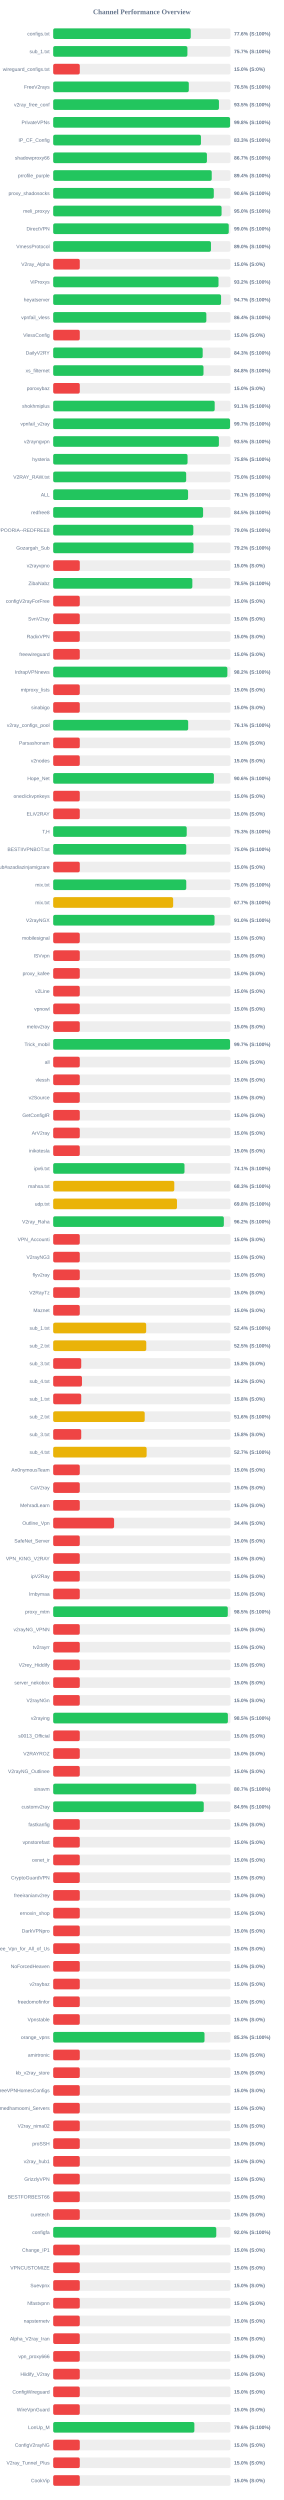
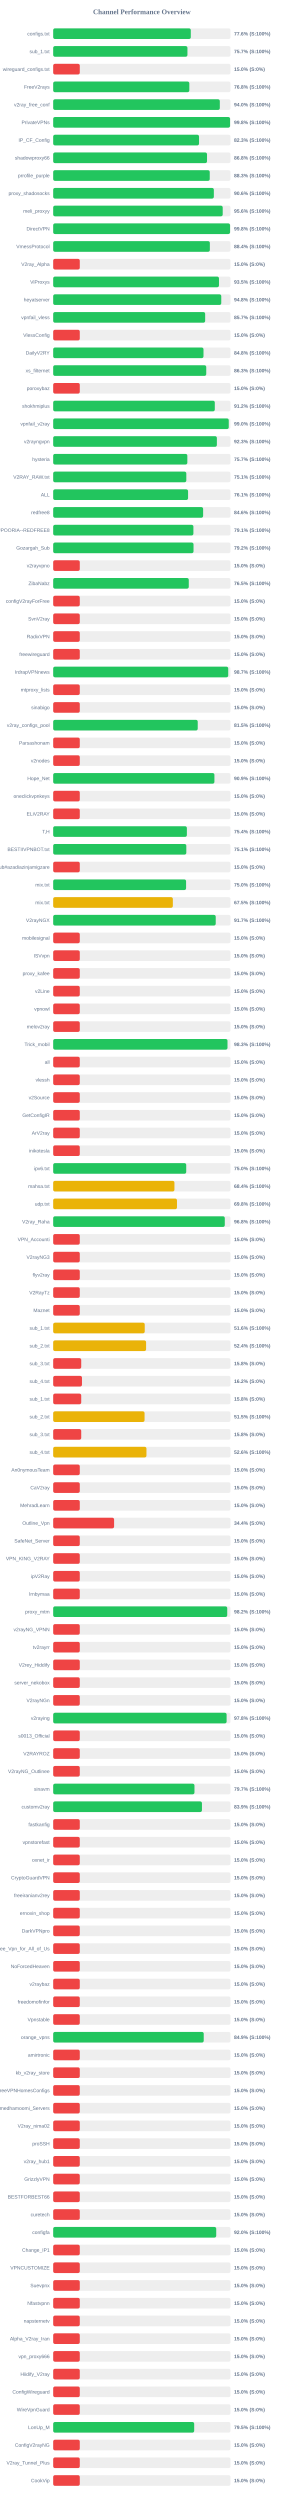
<svg xmlns="http://www.w3.org/2000/svg" width="800" height="7050" version="1.1">
  <style>
        .row { font: 14px Arial; fill: #64748b; }
        .score { font: bold 14px Arial; fill: #64748b; }
    </style>
  <text x="400" y="40" text-anchor="middle" font-size="20px" font-weight="bold" fill="#64748b">Channel Performance Overview</text>
  <rect x="150" y="80" width="500" height="30" fill="#eee" rx="5" />
-   <rect x="150" y="80" width="387.95" height="30" fill="#22c55e" rx="5" />
+   <rect x="150" y="80" width="388.05" height="30" fill="#22c55e" rx="5" />
  <text x="140" y="100" text-anchor="end" class="row">configs.txt</text>
  <text x="660" y="100" text-anchor="start" class="score">77.6% (S:100%)</text>
  <rect x="150" y="130" width="500" height="30" fill="#eee" rx="5" />
-   <rect x="150" y="130" width="378.5" height="30" fill="#22c55e" rx="5" />
+   <rect x="150" y="130" width="378.6" height="30" fill="#22c55e" rx="5" />
  <text x="140" y="150" text-anchor="end" class="row">sub_1.txt</text>
  <text x="660" y="150" text-anchor="start" class="score">75.7% (S:100%)</text>
  <rect x="150" y="180" width="500" height="30" fill="#eee" rx="5" />
  <rect x="150" y="180" width="75.0" height="30" fill="#ef4444" rx="5" />
  <text x="140" y="200" text-anchor="end" class="row">wireguard_configs.txt</text>
  <text x="660" y="200" text-anchor="start" class="score">15.0% (S:0%)</text>
  <rect x="150" y="230" width="500" height="30" fill="#eee" rx="5" />
-   <rect x="150" y="230" width="382.45" height="30" fill="#22c55e" rx="5" />
+   <rect x="150" y="230" width="383.9" height="30" fill="#22c55e" rx="5" />
  <text x="140" y="250" text-anchor="end" class="row">FreeV2rays</text>
-   <text x="660" y="250" text-anchor="start" class="score">76.5% (S:100%)</text>
+   <text x="660" y="250" text-anchor="start" class="score">76.8% (S:100%)</text>
  <rect x="150" y="280" width="500" height="30" fill="#eee" rx="5" />
-   <rect x="150" y="280" width="467.45" height="30" fill="#22c55e" rx="5" />
+   <rect x="150" y="280" width="469.9" height="30" fill="#22c55e" rx="5" />
  <text x="140" y="300" text-anchor="end" class="row">v2ray_free_conf</text>
-   <text x="660" y="300" text-anchor="start" class="score">93.5% (S:100%)</text>
+   <text x="660" y="300" text-anchor="start" class="score">94.0% (S:100%)</text>
  <rect x="150" y="330" width="500" height="30" fill="#eee" rx="5" />
  <rect x="150" y="330" width="498.75" height="30" fill="#22c55e" rx="5" />
  <text x="140" y="350" text-anchor="end" class="row">PrivateVPNs</text>
  <text x="660" y="350" text-anchor="start" class="score">99.8% (S:100%)</text>
  <rect x="150" y="380" width="500" height="30" fill="#eee" rx="5" />
-   <rect x="150" y="380" width="416.7" height="30" fill="#22c55e" rx="5" />
+   <rect x="150" y="380" width="411.3" height="30" fill="#22c55e" rx="5" />
  <text x="140" y="400" text-anchor="end" class="row">IP_CF_Config</text>
-   <text x="660" y="400" text-anchor="start" class="score">83.3% (S:100%)</text>
+   <text x="660" y="400" text-anchor="start" class="score">82.3% (S:100%)</text>
  <rect x="150" y="430" width="500" height="30" fill="#eee" rx="5" />
-   <rect x="150" y="430" width="433.55" height="30" fill="#22c55e" rx="5" />
+   <rect x="150" y="430" width="433.8" height="30" fill="#22c55e" rx="5" />
  <text x="140" y="450" text-anchor="end" class="row">shadowproxy66</text>
-   <text x="660" y="450" text-anchor="start" class="score">86.7% (S:100%)</text>
+   <text x="660" y="450" text-anchor="start" class="score">86.8% (S:100%)</text>
  <rect x="150" y="480" width="500" height="30" fill="#eee" rx="5" />
-   <rect x="150" y="480" width="447.1" height="30" fill="#22c55e" rx="5" />
+   <rect x="150" y="480" width="441.5" height="30" fill="#22c55e" rx="5" />
  <text x="140" y="500" text-anchor="end" class="row">prrofile_purple</text>
-   <text x="660" y="500" text-anchor="start" class="score">89.4% (S:100%)</text>
+   <text x="660" y="500" text-anchor="start" class="score">88.3% (S:100%)</text>
  <rect x="150" y="530" width="500" height="30" fill="#eee" rx="5" />
-   <rect x="150" y="530" width="452.9" height="30" fill="#22c55e" rx="5" />
+   <rect x="150" y="530" width="453.05" height="30" fill="#22c55e" rx="5" />
  <text x="140" y="550" text-anchor="end" class="row">proxy_shadosocks</text>
  <text x="660" y="550" text-anchor="start" class="score">90.6% (S:100%)</text>
  <rect x="150" y="580" width="500" height="30" fill="#eee" rx="5" />
-   <rect x="150" y="580" width="474.85" height="30" fill="#22c55e" rx="5" />
+   <rect x="150" y="580" width="478.05" height="30" fill="#22c55e" rx="5" />
  <text x="140" y="600" text-anchor="end" class="row">meli_proxyy</text>
-   <text x="660" y="600" text-anchor="start" class="score">95.0% (S:100%)</text>
+   <text x="660" y="600" text-anchor="start" class="score">95.6% (S:100%)</text>
  <rect x="150" y="630" width="500" height="30" fill="#eee" rx="5" />
-   <rect x="150" y="630" width="495.1" height="30" fill="#22c55e" rx="5" />
+   <rect x="150" y="630" width="498.75" height="30" fill="#22c55e" rx="5" />
  <text x="140" y="650" text-anchor="end" class="row">DirectVPN</text>
-   <text x="660" y="650" text-anchor="start" class="score">99.0% (S:100%)</text>
+   <text x="660" y="650" text-anchor="start" class="score">99.8% (S:100%)</text>
  <rect x="150" y="680" width="500" height="30" fill="#eee" rx="5" />
-   <rect x="150" y="680" width="444.95" height="30" fill="#22c55e" rx="5" />
+   <rect x="150" y="680" width="441.8" height="30" fill="#22c55e" rx="5" />
  <text x="140" y="700" text-anchor="end" class="row">VmessProtocol</text>
-   <text x="660" y="700" text-anchor="start" class="score">89.0% (S:100%)</text>
+   <text x="660" y="700" text-anchor="start" class="score">88.4% (S:100%)</text>
  <rect x="150" y="730" width="500" height="30" fill="#eee" rx="5" />
  <rect x="150" y="730" width="75.0" height="30" fill="#ef4444" rx="5" />
  <text x="140" y="750" text-anchor="end" class="row">V2ray_Alpha</text>
  <text x="660" y="750" text-anchor="start" class="score">15.0% (S:0%)</text>
  <rect x="150" y="780" width="500" height="30" fill="#eee" rx="5" />
-   <rect x="150" y="780" width="466.2" height="30" fill="#22c55e" rx="5" />
+   <rect x="150" y="780" width="467.55" height="30" fill="#22c55e" rx="5" />
  <text x="140" y="800" text-anchor="end" class="row">ViProxys</text>
-   <text x="660" y="800" text-anchor="start" class="score">93.2% (S:100%)</text>
+   <text x="660" y="800" text-anchor="start" class="score">93.5% (S:100%)</text>
  <rect x="150" y="830" width="500" height="30" fill="#eee" rx="5" />
-   <rect x="150" y="830" width="473.4" height="30" fill="#22c55e" rx="5" />
+   <rect x="150" y="830" width="473.95" height="30" fill="#22c55e" rx="5" />
  <text x="140" y="850" text-anchor="end" class="row">heyatserver</text>
-   <text x="660" y="850" text-anchor="start" class="score">94.7% (S:100%)</text>
+   <text x="660" y="850" text-anchor="start" class="score">94.8% (S:100%)</text>
  <rect x="150" y="880" width="500" height="30" fill="#eee" rx="5" />
-   <rect x="150" y="880" width="431.9" height="30" fill="#22c55e" rx="5" />
+   <rect x="150" y="880" width="428.55" height="30" fill="#22c55e" rx="5" />
  <text x="140" y="900" text-anchor="end" class="row">vpnfail_vless</text>
-   <text x="660" y="900" text-anchor="start" class="score">86.4% (S:100%)</text>
+   <text x="660" y="900" text-anchor="start" class="score">85.7% (S:100%)</text>
  <rect x="150" y="930" width="500" height="30" fill="#eee" rx="5" />
  <rect x="150" y="930" width="75.0" height="30" fill="#ef4444" rx="5" />
  <text x="140" y="950" text-anchor="end" class="row">VlessConfig</text>
  <text x="660" y="950" text-anchor="start" class="score">15.0% (S:0%)</text>
  <rect x="150" y="980" width="500" height="30" fill="#eee" rx="5" />
-   <rect x="150" y="980" width="421.6" height="30" fill="#22c55e" rx="5" />
+   <rect x="150" y="980" width="423.85" height="30" fill="#22c55e" rx="5" />
  <text x="140" y="1000" text-anchor="end" class="row">DailyV2RY</text>
-   <text x="660" y="1000" text-anchor="start" class="score">84.3% (S:100%)</text>
+   <text x="660" y="1000" text-anchor="start" class="score">84.8% (S:100%)</text>
  <rect x="150" y="1030" width="500" height="30" fill="#eee" rx="5" />
-   <rect x="150" y="1030" width="423.85" height="30" fill="#22c55e" rx="5" />
+   <rect x="150" y="1030" width="431.6" height="30" fill="#22c55e" rx="5" />
  <text x="140" y="1050" text-anchor="end" class="row">xs_filternet</text>
-   <text x="660" y="1050" text-anchor="start" class="score">84.8% (S:100%)</text>
+   <text x="660" y="1050" text-anchor="start" class="score">86.3% (S:100%)</text>
  <rect x="150" y="1080" width="500" height="30" fill="#eee" rx="5" />
  <rect x="150" y="1080" width="75.0" height="30" fill="#ef4444" rx="5" />
  <text x="140" y="1100" text-anchor="end" class="row">poroxybaz</text>
  <text x="660" y="1100" text-anchor="start" class="score">15.0% (S:0%)</text>
  <rect x="150" y="1130" width="500" height="30" fill="#eee" rx="5" />
-   <rect x="150" y="1130" width="455.45" height="30" fill="#22c55e" rx="5" />
+   <rect x="150" y="1130" width="455.75" height="30" fill="#22c55e" rx="5" />
  <text x="140" y="1150" text-anchor="end" class="row">shokhmiplus</text>
-   <text x="660" y="1150" text-anchor="start" class="score">91.1% (S:100%)</text>
+   <text x="660" y="1150" text-anchor="start" class="score">91.2% (S:100%)</text>
  <rect x="150" y="1180" width="500" height="30" fill="#eee" rx="5" />
-   <rect x="150" y="1180" width="498.65" height="30" fill="#22c55e" rx="5" />
+   <rect x="150" y="1180" width="495.1" height="30" fill="#22c55e" rx="5" />
  <text x="140" y="1200" text-anchor="end" class="row">vpnfail_v2ray</text>
-   <text x="660" y="1200" text-anchor="start" class="score">99.7% (S:100%)</text>
+   <text x="660" y="1200" text-anchor="start" class="score">99.0% (S:100%)</text>
  <rect x="150" y="1230" width="500" height="30" fill="#eee" rx="5" />
-   <rect x="150" y="1230" width="467.3" height="30" fill="#22c55e" rx="5" />
+   <rect x="150" y="1230" width="461.6" height="30" fill="#22c55e" rx="5" />
  <text x="140" y="1250" text-anchor="end" class="row">v2rayngvpn</text>
-   <text x="660" y="1250" text-anchor="start" class="score">93.5% (S:100%)</text>
+   <text x="660" y="1250" text-anchor="start" class="score">92.3% (S:100%)</text>
  <rect x="150" y="1280" width="500" height="30" fill="#eee" rx="5" />
-   <rect x="150" y="1280" width="378.9" height="30" fill="#22c55e" rx="5" />
+   <rect x="150" y="1280" width="378.3" height="30" fill="#22c55e" rx="5" />
  <text x="140" y="1300" text-anchor="end" class="row">hysteria</text>
-   <text x="660" y="1300" text-anchor="start" class="score">75.8% (S:100%)</text>
+   <text x="660" y="1300" text-anchor="start" class="score">75.7% (S:100%)</text>
  <rect x="150" y="1330" width="500" height="30" fill="#eee" rx="5" />
-   <rect x="150" y="1330" width="375.0" height="30" fill="#22c55e" rx="5" />
+   <rect x="150" y="1330" width="375.4" height="30" fill="#22c55e" rx="5" />
  <text x="140" y="1350" text-anchor="end" class="row">V2RAY_RAW.txt</text>
-   <text x="660" y="1350" text-anchor="start" class="score">75.0% (S:100%)</text>
+   <text x="660" y="1350" text-anchor="start" class="score">75.1% (S:100%)</text>
  <rect x="150" y="1380" width="500" height="30" fill="#eee" rx="5" />
  <rect x="150" y="1380" width="380.35" height="30" fill="#22c55e" rx="5" />
  <text x="140" y="1400" text-anchor="end" class="row">ALL</text>
  <text x="660" y="1400" text-anchor="start" class="score">76.1% (S:100%)</text>
  <rect x="150" y="1430" width="500" height="30" fill="#eee" rx="5" />
-   <rect x="150" y="1430" width="422.7" height="30" fill="#22c55e" rx="5" />
+   <rect x="150" y="1430" width="422.8" height="30" fill="#22c55e" rx="5" />
  <text x="140" y="1450" text-anchor="end" class="row">redfree8</text>
-   <text x="660" y="1450" text-anchor="start" class="score">84.5% (S:100%)</text>
+   <text x="660" y="1450" text-anchor="start" class="score">84.6% (S:100%)</text>
  <rect x="150" y="1480" width="500" height="30" fill="#eee" rx="5" />
-   <rect x="150" y="1480" width="395.2" height="30" fill="#22c55e" rx="5" />
+   <rect x="150" y="1480" width="395.4" height="30" fill="#22c55e" rx="5" />
  <text x="140" y="1500" text-anchor="end" class="row">POORIA--REDFREE8.txt#POORIA--REDFREE8</text>
-   <text x="660" y="1500" text-anchor="start" class="score">79.0% (S:100%)</text>
+   <text x="660" y="1500" text-anchor="start" class="score">79.1% (S:100%)</text>
  <rect x="150" y="1530" width="500" height="30" fill="#eee" rx="5" />
  <rect x="150" y="1530" width="395.75" height="30" fill="#22c55e" rx="5" />
  <text x="140" y="1550" text-anchor="end" class="row">Gozargah_Sub</text>
  <text x="660" y="1550" text-anchor="start" class="score">79.2% (S:100%)</text>
  <rect x="150" y="1580" width="500" height="30" fill="#eee" rx="5" />
  <rect x="150" y="1580" width="75.0" height="30" fill="#ef4444" rx="5" />
  <text x="140" y="1600" text-anchor="end" class="row">v2rayvpno</text>
  <text x="660" y="1600" text-anchor="start" class="score">15.0% (S:0%)</text>
  <rect x="150" y="1630" width="500" height="30" fill="#eee" rx="5" />
-   <rect x="150" y="1630" width="392.4" height="30" fill="#22c55e" rx="5" />
+   <rect x="150" y="1630" width="382.35" height="30" fill="#22c55e" rx="5" />
  <text x="140" y="1650" text-anchor="end" class="row">ZibaNabz</text>
-   <text x="660" y="1650" text-anchor="start" class="score">78.5% (S:100%)</text>
+   <text x="660" y="1650" text-anchor="start" class="score">76.5% (S:100%)</text>
  <rect x="150" y="1680" width="500" height="30" fill="#eee" rx="5" />
  <rect x="150" y="1680" width="75.0" height="30" fill="#ef4444" rx="5" />
  <text x="140" y="1700" text-anchor="end" class="row">configV2rayForFree</text>
  <text x="660" y="1700" text-anchor="start" class="score">15.0% (S:0%)</text>
  <rect x="150" y="1730" width="500" height="30" fill="#eee" rx="5" />
  <rect x="150" y="1730" width="75.0" height="30" fill="#ef4444" rx="5" />
  <text x="140" y="1750" text-anchor="end" class="row">SvnV2ray</text>
  <text x="660" y="1750" text-anchor="start" class="score">15.0% (S:0%)</text>
  <rect x="150" y="1780" width="500" height="30" fill="#eee" rx="5" />
  <rect x="150" y="1780" width="75.0" height="30" fill="#ef4444" rx="5" />
  <text x="140" y="1800" text-anchor="end" class="row">RadixVPN</text>
  <text x="660" y="1800" text-anchor="start" class="score">15.0% (S:0%)</text>
  <rect x="150" y="1830" width="500" height="30" fill="#eee" rx="5" />
  <rect x="150" y="1830" width="75.0" height="30" fill="#ef4444" rx="5" />
  <text x="140" y="1850" text-anchor="end" class="row">freewireguard</text>
  <text x="660" y="1850" text-anchor="start" class="score">15.0% (S:0%)</text>
  <rect x="150" y="1880" width="500" height="30" fill="#eee" rx="5" />
-   <rect x="150" y="1880" width="491.2" height="30" fill="#22c55e" rx="5" />
+   <rect x="150" y="1880" width="493.6" height="30" fill="#22c55e" rx="5" />
  <text x="140" y="1900" text-anchor="end" class="row">IrdrapVPNnews</text>
-   <text x="660" y="1900" text-anchor="start" class="score">98.2% (S:100%)</text>
+   <text x="660" y="1900" text-anchor="start" class="score">98.7% (S:100%)</text>
  <rect x="150" y="1930" width="500" height="30" fill="#eee" rx="5" />
  <rect x="150" y="1930" width="75.0" height="30" fill="#ef4444" rx="5" />
  <text x="140" y="1950" text-anchor="end" class="row">mtproxy_lists</text>
  <text x="660" y="1950" text-anchor="start" class="score">15.0% (S:0%)</text>
  <rect x="150" y="1980" width="500" height="30" fill="#eee" rx="5" />
  <rect x="150" y="1980" width="75.0" height="30" fill="#ef4444" rx="5" />
  <text x="140" y="2000" text-anchor="end" class="row">sinabigo</text>
  <text x="660" y="2000" text-anchor="start" class="score">15.0% (S:0%)</text>
  <rect x="150" y="2030" width="500" height="30" fill="#eee" rx="5" />
-   <rect x="150" y="2030" width="380.65" height="30" fill="#22c55e" rx="5" />
+   <rect x="150" y="2030" width="407.6" height="30" fill="#22c55e" rx="5" />
  <text x="140" y="2050" text-anchor="end" class="row">v2ray_configs_pool</text>
-   <text x="660" y="2050" text-anchor="start" class="score">76.1% (S:100%)</text>
+   <text x="660" y="2050" text-anchor="start" class="score">81.5% (S:100%)</text>
  <rect x="150" y="2080" width="500" height="30" fill="#eee" rx="5" />
  <rect x="150" y="2080" width="75.0" height="30" fill="#ef4444" rx="5" />
  <text x="140" y="2100" text-anchor="end" class="row">Parsashonam</text>
  <text x="660" y="2100" text-anchor="start" class="score">15.0% (S:0%)</text>
  <rect x="150" y="2130" width="500" height="30" fill="#eee" rx="5" />
  <rect x="150" y="2130" width="75.0" height="30" fill="#ef4444" rx="5" />
  <text x="140" y="2150" text-anchor="end" class="row">v2nodes</text>
  <text x="660" y="2150" text-anchor="start" class="score">15.0% (S:0%)</text>
  <rect x="150" y="2180" width="500" height="30" fill="#eee" rx="5" />
-   <rect x="150" y="2180" width="453.2" height="30" fill="#22c55e" rx="5" />
+   <rect x="150" y="2180" width="454.65" height="30" fill="#22c55e" rx="5" />
  <text x="140" y="2200" text-anchor="end" class="row">Hope_Net</text>
-   <text x="660" y="2200" text-anchor="start" class="score">90.6% (S:100%)</text>
+   <text x="660" y="2200" text-anchor="start" class="score">90.9% (S:100%)</text>
  <rect x="150" y="2230" width="500" height="30" fill="#eee" rx="5" />
  <rect x="150" y="2230" width="75.0" height="30" fill="#ef4444" rx="5" />
  <text x="140" y="2250" text-anchor="end" class="row">oneclickvpnkeys</text>
  <text x="660" y="2250" text-anchor="start" class="score">15.0% (S:0%)</text>
  <rect x="150" y="2280" width="500" height="30" fill="#eee" rx="5" />
  <rect x="150" y="2280" width="75.0" height="30" fill="#ef4444" rx="5" />
  <text x="140" y="2300" text-anchor="end" class="row">ELiV2RAY</text>
  <text x="660" y="2300" text-anchor="start" class="score">15.0% (S:0%)</text>
  <rect x="150" y="2330" width="500" height="30" fill="#eee" rx="5" />
-   <rect x="150" y="2330" width="376.55" height="30" fill="#22c55e" rx="5" />
+   <rect x="150" y="2330" width="377.0" height="30" fill="#22c55e" rx="5" />
  <text x="140" y="2350" text-anchor="end" class="row">T,H</text>
-   <text x="660" y="2350" text-anchor="start" class="score">75.3% (S:100%)</text>
+   <text x="660" y="2350" text-anchor="start" class="score">75.4% (S:100%)</text>
  <rect x="150" y="2380" width="500" height="30" fill="#eee" rx="5" />
-   <rect x="150" y="2380" width="375.25" height="30" fill="#22c55e" rx="5" />
+   <rect x="150" y="2380" width="375.4" height="30" fill="#22c55e" rx="5" />
  <text x="140" y="2400" text-anchor="end" class="row">BESTIIVPNBOT.txt</text>
-   <text x="660" y="2400" text-anchor="start" class="score">75.0% (S:100%)</text>
+   <text x="660" y="2400" text-anchor="start" class="score">75.1% (S:100%)</text>
  <rect x="150" y="2430" width="500" height="30" fill="#eee" rx="5" />
  <rect x="150" y="2430" width="75.0" height="30" fill="#ef4444" rx="5" />
  <text x="140" y="2450" text-anchor="end" class="row">Sub#azadiazinjamigzare</text>
  <text x="660" y="2450" text-anchor="start" class="score">15.0% (S:0%)</text>
  <rect x="150" y="2480" width="500" height="30" fill="#eee" rx="5" />
-   <rect x="150" y="2480" width="375.25" height="30" fill="#22c55e" rx="5" />
+   <rect x="150" y="2480" width="374.75" height="30" fill="#22c55e" rx="5" />
  <text x="140" y="2500" text-anchor="end" class="row">mix.txt</text>
  <text x="660" y="2500" text-anchor="start" class="score">75.0% (S:100%)</text>
  <rect x="150" y="2530" width="500" height="30" fill="#eee" rx="5" />
-   <rect x="150" y="2530" width="338.3" height="30" fill="#eab308" rx="5" />
+   <rect x="150" y="2530" width="337.45" height="30" fill="#eab308" rx="5" />
  <text x="140" y="2550" text-anchor="end" class="row">mix.txt</text>
-   <text x="660" y="2550" text-anchor="start" class="score">67.7% (S:100%)</text>
+   <text x="660" y="2550" text-anchor="start" class="score">67.5% (S:100%)</text>
  <rect x="150" y="2580" width="500" height="30" fill="#eee" rx="5" />
-   <rect x="150" y="2580" width="455.0" height="30" fill="#22c55e" rx="5" />
+   <rect x="150" y="2580" width="458.35" height="30" fill="#22c55e" rx="5" />
  <text x="140" y="2600" text-anchor="end" class="row">V2rayNGX</text>
-   <text x="660" y="2600" text-anchor="start" class="score">91.0% (S:100%)</text>
+   <text x="660" y="2600" text-anchor="start" class="score">91.7% (S:100%)</text>
  <rect x="150" y="2630" width="500" height="30" fill="#eee" rx="5" />
  <rect x="150" y="2630" width="75.0" height="30" fill="#ef4444" rx="5" />
  <text x="140" y="2650" text-anchor="end" class="row">mobilesignal</text>
  <text x="660" y="2650" text-anchor="start" class="score">15.0% (S:0%)</text>
  <rect x="150" y="2680" width="500" height="30" fill="#eee" rx="5" />
  <rect x="150" y="2680" width="75.0" height="30" fill="#ef4444" rx="5" />
  <text x="140" y="2700" text-anchor="end" class="row">ISVvpn</text>
  <text x="660" y="2700" text-anchor="start" class="score">15.0% (S:0%)</text>
  <rect x="150" y="2730" width="500" height="30" fill="#eee" rx="5" />
  <rect x="150" y="2730" width="75.0" height="30" fill="#ef4444" rx="5" />
  <text x="140" y="2750" text-anchor="end" class="row">proxy_kafee</text>
  <text x="660" y="2750" text-anchor="start" class="score">15.0% (S:0%)</text>
  <rect x="150" y="2780" width="500" height="30" fill="#eee" rx="5" />
  <rect x="150" y="2780" width="75.0" height="30" fill="#ef4444" rx="5" />
  <text x="140" y="2800" text-anchor="end" class="row">v2Line</text>
  <text x="660" y="2800" text-anchor="start" class="score">15.0% (S:0%)</text>
  <rect x="150" y="2830" width="500" height="30" fill="#eee" rx="5" />
  <rect x="150" y="2830" width="75.0" height="30" fill="#ef4444" rx="5" />
  <text x="140" y="2850" text-anchor="end" class="row">vpnowl</text>
  <text x="660" y="2850" text-anchor="start" class="score">15.0% (S:0%)</text>
  <rect x="150" y="2880" width="500" height="30" fill="#eee" rx="5" />
  <rect x="150" y="2880" width="75.0" height="30" fill="#ef4444" rx="5" />
  <text x="140" y="2900" text-anchor="end" class="row">melov2ray</text>
  <text x="660" y="2900" text-anchor="start" class="score">15.0% (S:0%)</text>
  <rect x="150" y="2930" width="500" height="30" fill="#eee" rx="5" />
-   <rect x="150" y="2930" width="498.65" height="30" fill="#22c55e" rx="5" />
+   <rect x="150" y="2930" width="491.55" height="30" fill="#22c55e" rx="5" />
  <text x="140" y="2950" text-anchor="end" class="row">Trick_mobil</text>
-   <text x="660" y="2950" text-anchor="start" class="score">99.7% (S:100%)</text>
+   <text x="660" y="2950" text-anchor="start" class="score">98.3% (S:100%)</text>
  <rect x="150" y="2980" width="500" height="30" fill="#eee" rx="5" />
  <rect x="150" y="2980" width="75.0" height="30" fill="#ef4444" rx="5" />
  <text x="140" y="3000" text-anchor="end" class="row">all</text>
  <text x="660" y="3000" text-anchor="start" class="score">15.0% (S:0%)</text>
  <rect x="150" y="3030" width="500" height="30" fill="#eee" rx="5" />
  <rect x="150" y="3030" width="75.0" height="30" fill="#ef4444" rx="5" />
  <text x="140" y="3050" text-anchor="end" class="row">vlessh</text>
  <text x="660" y="3050" text-anchor="start" class="score">15.0% (S:0%)</text>
  <rect x="150" y="3080" width="500" height="30" fill="#eee" rx="5" />
  <rect x="150" y="3080" width="75.0" height="30" fill="#ef4444" rx="5" />
  <text x="140" y="3100" text-anchor="end" class="row">v2Source</text>
  <text x="660" y="3100" text-anchor="start" class="score">15.0% (S:0%)</text>
  <rect x="150" y="3130" width="500" height="30" fill="#eee" rx="5" />
  <rect x="150" y="3130" width="75.0" height="30" fill="#ef4444" rx="5" />
  <text x="140" y="3150" text-anchor="end" class="row">GetConfigIR</text>
  <text x="660" y="3150" text-anchor="start" class="score">15.0% (S:0%)</text>
  <rect x="150" y="3180" width="500" height="30" fill="#eee" rx="5" />
  <rect x="150" y="3180" width="75.0" height="30" fill="#ef4444" rx="5" />
  <text x="140" y="3200" text-anchor="end" class="row">ArV2ray</text>
  <text x="660" y="3200" text-anchor="start" class="score">15.0% (S:0%)</text>
  <rect x="150" y="3230" width="500" height="30" fill="#eee" rx="5" />
  <rect x="150" y="3230" width="75.0" height="30" fill="#ef4444" rx="5" />
  <text x="140" y="3250" text-anchor="end" class="row">inikotesla</text>
  <text x="660" y="3250" text-anchor="start" class="score">15.0% (S:0%)</text>
  <rect x="150" y="3280" width="500" height="30" fill="#eee" rx="5" />
-   <rect x="150" y="3280" width="370.3" height="30" fill="#22c55e" rx="5" />
+   <rect x="150" y="3280" width="375.15" height="30" fill="#22c55e" rx="5" />
  <text x="140" y="3300" text-anchor="end" class="row">ipv6.txt</text>
-   <text x="660" y="3300" text-anchor="start" class="score">74.1% (S:100%)</text>
+   <text x="660" y="3300" text-anchor="start" class="score">75.0% (S:100%)</text>
  <rect x="150" y="3330" width="500" height="30" fill="#eee" rx="5" />
-   <rect x="150" y="3330" width="341.5" height="30" fill="#eab308" rx="5" />
+   <rect x="150" y="3330" width="341.9" height="30" fill="#eab308" rx="5" />
  <text x="140" y="3350" text-anchor="end" class="row">mahsa.txt</text>
-   <text x="660" y="3350" text-anchor="start" class="score">68.3% (S:100%)</text>
+   <text x="660" y="3350" text-anchor="start" class="score">68.4% (S:100%)</text>
  <rect x="150" y="3380" width="500" height="30" fill="#eee" rx="5" />
  <rect x="150" y="3380" width="349.1" height="30" fill="#eab308" rx="5" />
  <text x="140" y="3400" text-anchor="end" class="row">udp.txt</text>
  <text x="660" y="3400" text-anchor="start" class="score">69.8% (S:100%)</text>
  <rect x="150" y="3430" width="500" height="30" fill="#eee" rx="5" />
-   <rect x="150" y="3430" width="481.25" height="30" fill="#22c55e" rx="5" />
+   <rect x="150" y="3430" width="483.9" height="30" fill="#22c55e" rx="5" />
  <text x="140" y="3450" text-anchor="end" class="row">V2ray_Raha</text>
-   <text x="660" y="3450" text-anchor="start" class="score">96.2% (S:100%)</text>
+   <text x="660" y="3450" text-anchor="start" class="score">96.8% (S:100%)</text>
  <rect x="150" y="3480" width="500" height="30" fill="#eee" rx="5" />
  <rect x="150" y="3480" width="75.0" height="30" fill="#ef4444" rx="5" />
  <text x="140" y="3500" text-anchor="end" class="row">VPN_Accounti</text>
  <text x="660" y="3500" text-anchor="start" class="score">15.0% (S:0%)</text>
  <rect x="150" y="3530" width="500" height="30" fill="#eee" rx="5" />
  <rect x="150" y="3530" width="75.0" height="30" fill="#ef4444" rx="5" />
  <text x="140" y="3550" text-anchor="end" class="row">V2rayNG3</text>
  <text x="660" y="3550" text-anchor="start" class="score">15.0% (S:0%)</text>
  <rect x="150" y="3580" width="500" height="30" fill="#eee" rx="5" />
  <rect x="150" y="3580" width="75.0" height="30" fill="#ef4444" rx="5" />
  <text x="140" y="3600" text-anchor="end" class="row">flyv2ray</text>
  <text x="660" y="3600" text-anchor="start" class="score">15.0% (S:0%)</text>
  <rect x="150" y="3630" width="500" height="30" fill="#eee" rx="5" />
  <rect x="150" y="3630" width="75.0" height="30" fill="#ef4444" rx="5" />
  <text x="140" y="3650" text-anchor="end" class="row">V2RayTz</text>
  <text x="660" y="3650" text-anchor="start" class="score">15.0% (S:0%)</text>
  <rect x="150" y="3680" width="500" height="30" fill="#eee" rx="5" />
  <rect x="150" y="3680" width="75.0" height="30" fill="#ef4444" rx="5" />
  <text x="140" y="3700" text-anchor="end" class="row">Maznet</text>
  <text x="660" y="3700" text-anchor="start" class="score">15.0% (S:0%)</text>
  <rect x="150" y="3730" width="500" height="30" fill="#eee" rx="5" />
-   <rect x="150" y="3730" width="262.2" height="30" fill="#eab308" rx="5" />
+   <rect x="150" y="3730" width="258.15" height="30" fill="#eab308" rx="5" />
  <text x="140" y="3750" text-anchor="end" class="row">sub_1.txt</text>
-   <text x="660" y="3750" text-anchor="start" class="score">52.4% (S:100%)</text>
+   <text x="660" y="3750" text-anchor="start" class="score">51.6% (S:100%)</text>
  <rect x="150" y="3780" width="500" height="30" fill="#eee" rx="5" />
-   <rect x="150" y="3780" width="262.45" height="30" fill="#eab308" rx="5" />
+   <rect x="150" y="3780" width="262.0" height="30" fill="#eab308" rx="5" />
  <text x="140" y="3800" text-anchor="end" class="row">sub_2.txt</text>
-   <text x="660" y="3800" text-anchor="start" class="score">52.5% (S:100%)</text>
+   <text x="660" y="3800" text-anchor="start" class="score">52.4% (S:100%)</text>
  <rect x="150" y="3830" width="500" height="30" fill="#eee" rx="5" />
  <rect x="150" y="3830" width="79.05" height="30" fill="#ef4444" rx="5" />
  <text x="140" y="3850" text-anchor="end" class="row">sub_3.txt</text>
  <text x="660" y="3850" text-anchor="start" class="score">15.8% (S:0%)</text>
  <rect x="150" y="3880" width="500" height="30" fill="#eee" rx="5" />
  <rect x="150" y="3880" width="81.2" height="30" fill="#ef4444" rx="5" />
  <text x="140" y="3900" text-anchor="end" class="row">sub_4.txt</text>
  <text x="660" y="3900" text-anchor="start" class="score">16.2% (S:0%)</text>
  <rect x="150" y="3930" width="500" height="30" fill="#eee" rx="5" />
  <rect x="150" y="3930" width="79.05" height="30" fill="#ef4444" rx="5" />
  <text x="140" y="3950" text-anchor="end" class="row">sub_1.txt</text>
  <text x="660" y="3950" text-anchor="start" class="score">15.8% (S:0%)</text>
  <rect x="150" y="3980" width="500" height="30" fill="#eee" rx="5" />
-   <rect x="150" y="3980" width="258.1" height="30" fill="#eab308" rx="5" />
+   <rect x="150" y="3980" width="257.65" height="30" fill="#eab308" rx="5" />
  <text x="140" y="4000" text-anchor="end" class="row">sub_2.txt</text>
-   <text x="660" y="4000" text-anchor="start" class="score">51.6% (S:100%)</text>
+   <text x="660" y="4000" text-anchor="start" class="score">51.5% (S:100%)</text>
  <rect x="150" y="4030" width="500" height="30" fill="#eee" rx="5" />
  <rect x="150" y="4030" width="79.05" height="30" fill="#ef4444" rx="5" />
  <text x="140" y="4050" text-anchor="end" class="row">sub_3.txt</text>
  <text x="660" y="4050" text-anchor="start" class="score">15.8% (S:0%)</text>
  <rect x="150" y="4080" width="500" height="30" fill="#eee" rx="5" />
-   <rect x="150" y="4080" width="263.5" height="30" fill="#eab308" rx="5" />
+   <rect x="150" y="4080" width="263.0" height="30" fill="#eab308" rx="5" />
  <text x="140" y="4100" text-anchor="end" class="row">sub_4.txt</text>
-   <text x="660" y="4100" text-anchor="start" class="score">52.7% (S:100%)</text>
+   <text x="660" y="4100" text-anchor="start" class="score">52.6% (S:100%)</text>
  <rect x="150" y="4130" width="500" height="30" fill="#eee" rx="5" />
  <rect x="150" y="4130" width="75.0" height="30" fill="#ef4444" rx="5" />
  <text x="140" y="4150" text-anchor="end" class="row">An0nymousTeam</text>
  <text x="660" y="4150" text-anchor="start" class="score">15.0% (S:0%)</text>
  <rect x="150" y="4180" width="500" height="30" fill="#eee" rx="5" />
  <rect x="150" y="4180" width="75.0" height="30" fill="#ef4444" rx="5" />
  <text x="140" y="4200" text-anchor="end" class="row">CaV2ray</text>
  <text x="660" y="4200" text-anchor="start" class="score">15.0% (S:0%)</text>
  <rect x="150" y="4230" width="500" height="30" fill="#eee" rx="5" />
  <rect x="150" y="4230" width="75.0" height="30" fill="#ef4444" rx="5" />
  <text x="140" y="4250" text-anchor="end" class="row">MehradLearn</text>
  <text x="660" y="4250" text-anchor="start" class="score">15.0% (S:0%)</text>
  <rect x="150" y="4280" width="500" height="30" fill="#eee" rx="5" />
  <rect x="150" y="4280" width="171.75" height="30" fill="#ef4444" rx="5" />
  <text x="140" y="4300" text-anchor="end" class="row">Outline_Vpn</text>
  <text x="660" y="4300" text-anchor="start" class="score">34.4% (S:0%)</text>
  <rect x="150" y="4330" width="500" height="30" fill="#eee" rx="5" />
  <rect x="150" y="4330" width="75.0" height="30" fill="#ef4444" rx="5" />
  <text x="140" y="4350" text-anchor="end" class="row">SafeNet_Server</text>
  <text x="660" y="4350" text-anchor="start" class="score">15.0% (S:0%)</text>
  <rect x="150" y="4380" width="500" height="30" fill="#eee" rx="5" />
  <rect x="150" y="4380" width="75.0" height="30" fill="#ef4444" rx="5" />
  <text x="140" y="4400" text-anchor="end" class="row">VPN_KING_V2RAY</text>
  <text x="660" y="4400" text-anchor="start" class="score">15.0% (S:0%)</text>
  <rect x="150" y="4430" width="500" height="30" fill="#eee" rx="5" />
  <rect x="150" y="4430" width="75.0" height="30" fill="#ef4444" rx="5" />
  <text x="140" y="4450" text-anchor="end" class="row">ipV2Ray</text>
  <text x="660" y="4450" text-anchor="start" class="score">15.0% (S:0%)</text>
  <rect x="150" y="4480" width="500" height="30" fill="#eee" rx="5" />
  <rect x="150" y="4480" width="75.0" height="30" fill="#ef4444" rx="5" />
  <text x="140" y="4500" text-anchor="end" class="row">lrnbymaa</text>
  <text x="660" y="4500" text-anchor="start" class="score">15.0% (S:0%)</text>
  <rect x="150" y="4530" width="500" height="30" fill="#eee" rx="5" />
-   <rect x="150" y="4530" width="492.4" height="30" fill="#22c55e" rx="5" />
+   <rect x="150" y="4530" width="490.8" height="30" fill="#22c55e" rx="5" />
  <text x="140" y="4550" text-anchor="end" class="row">proxy_mtm</text>
-   <text x="660" y="4550" text-anchor="start" class="score">98.5% (S:100%)</text>
+   <text x="660" y="4550" text-anchor="start" class="score">98.2% (S:100%)</text>
  <rect x="150" y="4580" width="500" height="30" fill="#eee" rx="5" />
  <rect x="150" y="4580" width="75.0" height="30" fill="#ef4444" rx="5" />
  <text x="140" y="4600" text-anchor="end" class="row">v2rayNG_VPNN</text>
  <text x="660" y="4600" text-anchor="start" class="score">15.0% (S:0%)</text>
  <rect x="150" y="4630" width="500" height="30" fill="#eee" rx="5" />
  <rect x="150" y="4630" width="75.0" height="30" fill="#ef4444" rx="5" />
  <text x="140" y="4650" text-anchor="end" class="row">tv2rayrr</text>
  <text x="660" y="4650" text-anchor="start" class="score">15.0% (S:0%)</text>
  <rect x="150" y="4680" width="500" height="30" fill="#eee" rx="5" />
  <rect x="150" y="4680" width="75.0" height="30" fill="#ef4444" rx="5" />
  <text x="140" y="4700" text-anchor="end" class="row">V2rey_Hiddify</text>
  <text x="660" y="4700" text-anchor="start" class="score">15.0% (S:0%)</text>
  <rect x="150" y="4730" width="500" height="30" fill="#eee" rx="5" />
  <rect x="150" y="4730" width="75.0" height="30" fill="#ef4444" rx="5" />
  <text x="140" y="4750" text-anchor="end" class="row">server_nekobox</text>
  <text x="660" y="4750" text-anchor="start" class="score">15.0% (S:0%)</text>
  <rect x="150" y="4780" width="500" height="30" fill="#eee" rx="5" />
  <rect x="150" y="4780" width="75.0" height="30" fill="#ef4444" rx="5" />
  <text x="140" y="4800" text-anchor="end" class="row">V2rayNGn</text>
  <text x="660" y="4800" text-anchor="start" class="score">15.0% (S:0%)</text>
  <rect x="150" y="4830" width="500" height="30" fill="#eee" rx="5" />
-   <rect x="150" y="4830" width="492.65" height="30" fill="#22c55e" rx="5" />
+   <rect x="150" y="4830" width="489.05" height="30" fill="#22c55e" rx="5" />
  <text x="140" y="4850" text-anchor="end" class="row">v2raying</text>
-   <text x="660" y="4850" text-anchor="start" class="score">98.5% (S:100%)</text>
+   <text x="660" y="4850" text-anchor="start" class="score">97.8% (S:100%)</text>
  <rect x="150" y="4880" width="500" height="30" fill="#eee" rx="5" />
  <rect x="150" y="4880" width="75.0" height="30" fill="#ef4444" rx="5" />
  <text x="140" y="4900" text-anchor="end" class="row">s0013_Official</text>
  <text x="660" y="4900" text-anchor="start" class="score">15.0% (S:0%)</text>
  <rect x="150" y="4930" width="500" height="30" fill="#eee" rx="5" />
  <rect x="150" y="4930" width="75.0" height="30" fill="#ef4444" rx="5" />
  <text x="140" y="4950" text-anchor="end" class="row">V2RAYROZ</text>
  <text x="660" y="4950" text-anchor="start" class="score">15.0% (S:0%)</text>
  <rect x="150" y="4980" width="500" height="30" fill="#eee" rx="5" />
  <rect x="150" y="4980" width="75.0" height="30" fill="#ef4444" rx="5" />
  <text x="140" y="5000" text-anchor="end" class="row">V2rayNG_Outlinee</text>
  <text x="660" y="5000" text-anchor="start" class="score">15.0% (S:0%)</text>
  <rect x="150" y="5030" width="500" height="30" fill="#eee" rx="5" />
-   <rect x="150" y="5030" width="403.35" height="30" fill="#22c55e" rx="5" />
+   <rect x="150" y="5030" width="398.4" height="30" fill="#22c55e" rx="5" />
  <text x="140" y="5050" text-anchor="end" class="row">sinavm</text>
-   <text x="660" y="5050" text-anchor="start" class="score">80.7% (S:100%)</text>
+   <text x="660" y="5050" text-anchor="start" class="score">79.7% (S:100%)</text>
  <rect x="150" y="5080" width="500" height="30" fill="#eee" rx="5" />
-   <rect x="150" y="5080" width="424.6" height="30" fill="#22c55e" rx="5" />
+   <rect x="150" y="5080" width="419.5" height="30" fill="#22c55e" rx="5" />
  <text x="140" y="5100" text-anchor="end" class="row">customv2ray</text>
-   <text x="660" y="5100" text-anchor="start" class="score">84.9% (S:100%)</text>
+   <text x="660" y="5100" text-anchor="start" class="score">83.9% (S:100%)</text>
  <rect x="150" y="5130" width="500" height="30" fill="#eee" rx="5" />
  <rect x="150" y="5130" width="75.0" height="30" fill="#ef4444" rx="5" />
  <text x="140" y="5150" text-anchor="end" class="row">fastkanfig</text>
  <text x="660" y="5150" text-anchor="start" class="score">15.0% (S:0%)</text>
  <rect x="150" y="5180" width="500" height="30" fill="#eee" rx="5" />
  <rect x="150" y="5180" width="75.0" height="30" fill="#ef4444" rx="5" />
  <text x="140" y="5200" text-anchor="end" class="row">vpnstorefast</text>
  <text x="660" y="5200" text-anchor="start" class="score">15.0% (S:0%)</text>
  <rect x="150" y="5230" width="500" height="30" fill="#eee" rx="5" />
  <rect x="150" y="5230" width="75.0" height="30" fill="#ef4444" rx="5" />
  <text x="140" y="5250" text-anchor="end" class="row">oxnet_ir</text>
  <text x="660" y="5250" text-anchor="start" class="score">15.0% (S:0%)</text>
  <rect x="150" y="5280" width="500" height="30" fill="#eee" rx="5" />
  <rect x="150" y="5280" width="75.0" height="30" fill="#ef4444" rx="5" />
  <text x="140" y="5300" text-anchor="end" class="row">CryptoGuardVPN</text>
  <text x="660" y="5300" text-anchor="start" class="score">15.0% (S:0%)</text>
  <rect x="150" y="5330" width="500" height="30" fill="#eee" rx="5" />
  <rect x="150" y="5330" width="75.0" height="30" fill="#ef4444" rx="5" />
  <text x="140" y="5350" text-anchor="end" class="row">freeiranianv2rey</text>
  <text x="660" y="5350" text-anchor="start" class="score">15.0% (S:0%)</text>
  <rect x="150" y="5380" width="500" height="30" fill="#eee" rx="5" />
  <rect x="150" y="5380" width="75.0" height="30" fill="#ef4444" rx="5" />
  <text x="140" y="5400" text-anchor="end" class="row">ernoxin_shop</text>
  <text x="660" y="5400" text-anchor="start" class="score">15.0% (S:0%)</text>
  <rect x="150" y="5430" width="500" height="30" fill="#eee" rx="5" />
  <rect x="150" y="5430" width="75.0" height="30" fill="#ef4444" rx="5" />
  <text x="140" y="5450" text-anchor="end" class="row">DarkVPNpro</text>
  <text x="660" y="5450" text-anchor="start" class="score">15.0% (S:0%)</text>
  <rect x="150" y="5480" width="500" height="30" fill="#eee" rx="5" />
  <rect x="150" y="5480" width="75.0" height="30" fill="#ef4444" rx="5" />
  <text x="140" y="5500" text-anchor="end" class="row">Free_Vpn_for_All_of_Us</text>
  <text x="660" y="5500" text-anchor="start" class="score">15.0% (S:0%)</text>
  <rect x="150" y="5530" width="500" height="30" fill="#eee" rx="5" />
  <rect x="150" y="5530" width="75.0" height="30" fill="#ef4444" rx="5" />
  <text x="140" y="5550" text-anchor="end" class="row">NoForcedHeaven</text>
  <text x="660" y="5550" text-anchor="start" class="score">15.0% (S:0%)</text>
  <rect x="150" y="5580" width="500" height="30" fill="#eee" rx="5" />
  <rect x="150" y="5580" width="75.0" height="30" fill="#ef4444" rx="5" />
  <text x="140" y="5600" text-anchor="end" class="row">v2raybaz</text>
  <text x="660" y="5600" text-anchor="start" class="score">15.0% (S:0%)</text>
  <rect x="150" y="5630" width="500" height="30" fill="#eee" rx="5" />
  <rect x="150" y="5630" width="75.0" height="30" fill="#ef4444" rx="5" />
  <text x="140" y="5650" text-anchor="end" class="row">freedomofinfor</text>
  <text x="660" y="5650" text-anchor="start" class="score">15.0% (S:0%)</text>
  <rect x="150" y="5680" width="500" height="30" fill="#eee" rx="5" />
  <rect x="150" y="5680" width="75.0" height="30" fill="#ef4444" rx="5" />
  <text x="140" y="5700" text-anchor="end" class="row">Vpnstable</text>
  <text x="660" y="5700" text-anchor="start" class="score">15.0% (S:0%)</text>
  <rect x="150" y="5730" width="500" height="30" fill="#eee" rx="5" />
-   <rect x="150" y="5730" width="426.75" height="30" fill="#22c55e" rx="5" />
+   <rect x="150" y="5730" width="424.5" height="30" fill="#22c55e" rx="5" />
  <text x="140" y="5750" text-anchor="end" class="row">orange_vpns</text>
-   <text x="660" y="5750" text-anchor="start" class="score">85.3% (S:100%)</text>
+   <text x="660" y="5750" text-anchor="start" class="score">84.9% (S:100%)</text>
  <rect x="150" y="5780" width="500" height="30" fill="#eee" rx="5" />
  <rect x="150" y="5780" width="75.0" height="30" fill="#ef4444" rx="5" />
  <text x="140" y="5800" text-anchor="end" class="row">amirtronic</text>
  <text x="660" y="5800" text-anchor="start" class="score">15.0% (S:0%)</text>
  <rect x="150" y="5830" width="500" height="30" fill="#eee" rx="5" />
  <rect x="150" y="5830" width="75.0" height="30" fill="#ef4444" rx="5" />
  <text x="140" y="5850" text-anchor="end" class="row">kb_v2ray_store</text>
  <text x="660" y="5850" text-anchor="start" class="score">15.0% (S:0%)</text>
  <rect x="150" y="5880" width="500" height="30" fill="#eee" rx="5" />
  <rect x="150" y="5880" width="75.0" height="30" fill="#ef4444" rx="5" />
  <text x="140" y="5900" text-anchor="end" class="row">FreeVPNHomesConfigs</text>
  <text x="660" y="5900" text-anchor="start" class="score">15.0% (S:0%)</text>
  <rect x="150" y="5930" width="500" height="30" fill="#eee" rx="5" />
  <rect x="150" y="5930" width="75.0" height="30" fill="#ef4444" rx="5" />
  <text x="140" y="5950" text-anchor="end" class="row">Ahmedhamoomi_Servers</text>
  <text x="660" y="5950" text-anchor="start" class="score">15.0% (S:0%)</text>
  <rect x="150" y="5980" width="500" height="30" fill="#eee" rx="5" />
  <rect x="150" y="5980" width="75.0" height="30" fill="#ef4444" rx="5" />
  <text x="140" y="6000" text-anchor="end" class="row">V2ray_nima02</text>
  <text x="660" y="6000" text-anchor="start" class="score">15.0% (S:0%)</text>
  <rect x="150" y="6030" width="500" height="30" fill="#eee" rx="5" />
  <rect x="150" y="6030" width="75.0" height="30" fill="#ef4444" rx="5" />
  <text x="140" y="6050" text-anchor="end" class="row">proSSH</text>
  <text x="660" y="6050" text-anchor="start" class="score">15.0% (S:0%)</text>
  <rect x="150" y="6080" width="500" height="30" fill="#eee" rx="5" />
  <rect x="150" y="6080" width="75.0" height="30" fill="#ef4444" rx="5" />
  <text x="140" y="6100" text-anchor="end" class="row">v2ray_hub1</text>
  <text x="660" y="6100" text-anchor="start" class="score">15.0% (S:0%)</text>
  <rect x="150" y="6130" width="500" height="30" fill="#eee" rx="5" />
  <rect x="150" y="6130" width="75.0" height="30" fill="#ef4444" rx="5" />
  <text x="140" y="6150" text-anchor="end" class="row">GrizzlyVPN</text>
  <text x="660" y="6150" text-anchor="start" class="score">15.0% (S:0%)</text>
  <rect x="150" y="6180" width="500" height="30" fill="#eee" rx="5" />
  <rect x="150" y="6180" width="75.0" height="30" fill="#ef4444" rx="5" />
  <text x="140" y="6200" text-anchor="end" class="row">BESTFORBEST66</text>
  <text x="660" y="6200" text-anchor="start" class="score">15.0% (S:0%)</text>
  <rect x="150" y="6230" width="500" height="30" fill="#eee" rx="5" />
  <rect x="150" y="6230" width="75.0" height="30" fill="#ef4444" rx="5" />
  <text x="140" y="6250" text-anchor="end" class="row">curetech</text>
  <text x="660" y="6250" text-anchor="start" class="score">15.0% (S:0%)</text>
  <rect x="150" y="6280" width="500" height="30" fill="#eee" rx="5" />
-   <rect x="150" y="6280" width="459.9" height="30" fill="#22c55e" rx="5" />
+   <rect x="150" y="6280" width="459.75" height="30" fill="#22c55e" rx="5" />
  <text x="140" y="6300" text-anchor="end" class="row">configfa</text>
  <text x="660" y="6300" text-anchor="start" class="score">92.0% (S:100%)</text>
  <rect x="150" y="6330" width="500" height="30" fill="#eee" rx="5" />
  <rect x="150" y="6330" width="75.0" height="30" fill="#ef4444" rx="5" />
  <text x="140" y="6350" text-anchor="end" class="row">Change_IP1</text>
  <text x="660" y="6350" text-anchor="start" class="score">15.0% (S:0%)</text>
  <rect x="150" y="6380" width="500" height="30" fill="#eee" rx="5" />
  <rect x="150" y="6380" width="75.0" height="30" fill="#ef4444" rx="5" />
  <text x="140" y="6400" text-anchor="end" class="row">VPNCUSTOMIZE</text>
  <text x="660" y="6400" text-anchor="start" class="score">15.0% (S:0%)</text>
  <rect x="150" y="6430" width="500" height="30" fill="#eee" rx="5" />
  <rect x="150" y="6430" width="75.0" height="30" fill="#ef4444" rx="5" />
  <text x="140" y="6450" text-anchor="end" class="row">Suevpnx</text>
  <text x="660" y="6450" text-anchor="start" class="score">15.0% (S:0%)</text>
  <rect x="150" y="6480" width="500" height="30" fill="#eee" rx="5" />
  <rect x="150" y="6480" width="75.0" height="30" fill="#ef4444" rx="5" />
  <text x="140" y="6500" text-anchor="end" class="row">Nfastvpnn</text>
  <text x="660" y="6500" text-anchor="start" class="score">15.0% (S:0%)</text>
  <rect x="150" y="6530" width="500" height="30" fill="#eee" rx="5" />
  <rect x="150" y="6530" width="75.0" height="30" fill="#ef4444" rx="5" />
  <text x="140" y="6550" text-anchor="end" class="row">napsternetv</text>
  <text x="660" y="6550" text-anchor="start" class="score">15.0% (S:0%)</text>
  <rect x="150" y="6580" width="500" height="30" fill="#eee" rx="5" />
  <rect x="150" y="6580" width="75.0" height="30" fill="#ef4444" rx="5" />
  <text x="140" y="6600" text-anchor="end" class="row">Alpha_V2ray_Iran</text>
  <text x="660" y="6600" text-anchor="start" class="score">15.0% (S:0%)</text>
  <rect x="150" y="6630" width="500" height="30" fill="#eee" rx="5" />
  <rect x="150" y="6630" width="75.0" height="30" fill="#ef4444" rx="5" />
  <text x="140" y="6650" text-anchor="end" class="row">vpn_proxy666</text>
  <text x="660" y="6650" text-anchor="start" class="score">15.0% (S:0%)</text>
  <rect x="150" y="6680" width="500" height="30" fill="#eee" rx="5" />
  <rect x="150" y="6680" width="75.0" height="30" fill="#ef4444" rx="5" />
  <text x="140" y="6700" text-anchor="end" class="row">Hiidify_V2ray</text>
  <text x="660" y="6700" text-anchor="start" class="score">15.0% (S:0%)</text>
  <rect x="150" y="6730" width="500" height="30" fill="#eee" rx="5" />
  <rect x="150" y="6730" width="75.0" height="30" fill="#ef4444" rx="5" />
  <text x="140" y="6750" text-anchor="end" class="row">ConfigWireguard</text>
  <text x="660" y="6750" text-anchor="start" class="score">15.0% (S:0%)</text>
  <rect x="150" y="6780" width="500" height="30" fill="#eee" rx="5" />
  <rect x="150" y="6780" width="75.0" height="30" fill="#ef4444" rx="5" />
  <text x="140" y="6800" text-anchor="end" class="row">WireVpnGuard</text>
  <text x="660" y="6800" text-anchor="start" class="score">15.0% (S:0%)</text>
  <rect x="150" y="6830" width="500" height="30" fill="#eee" rx="5" />
-   <rect x="150" y="6830" width="398.1" height="30" fill="#22c55e" rx="5" />
+   <rect x="150" y="6830" width="397.6" height="30" fill="#22c55e" rx="5" />
  <text x="140" y="6850" text-anchor="end" class="row">LonUp_M</text>
-   <text x="660" y="6850" text-anchor="start" class="score">79.6% (S:100%)</text>
+   <text x="660" y="6850" text-anchor="start" class="score">79.5% (S:100%)</text>
  <rect x="150" y="6880" width="500" height="30" fill="#eee" rx="5" />
  <rect x="150" y="6880" width="75.0" height="30" fill="#ef4444" rx="5" />
  <text x="140" y="6900" text-anchor="end" class="row">ConfigV2rayNG</text>
  <text x="660" y="6900" text-anchor="start" class="score">15.0% (S:0%)</text>
  <rect x="150" y="6930" width="500" height="30" fill="#eee" rx="5" />
  <rect x="150" y="6930" width="75.0" height="30" fill="#ef4444" rx="5" />
  <text x="140" y="6950" text-anchor="end" class="row">V2ray_Tunnel_Plus</text>
  <text x="660" y="6950" text-anchor="start" class="score">15.0% (S:0%)</text>
  <rect x="150" y="6980" width="500" height="30" fill="#eee" rx="5" />
  <rect x="150" y="6980" width="75.0" height="30" fill="#ef4444" rx="5" />
  <text x="140" y="7000" text-anchor="end" class="row">CookVip</text>
  <text x="660" y="7000" text-anchor="start" class="score">15.0% (S:0%)</text>
</svg>
